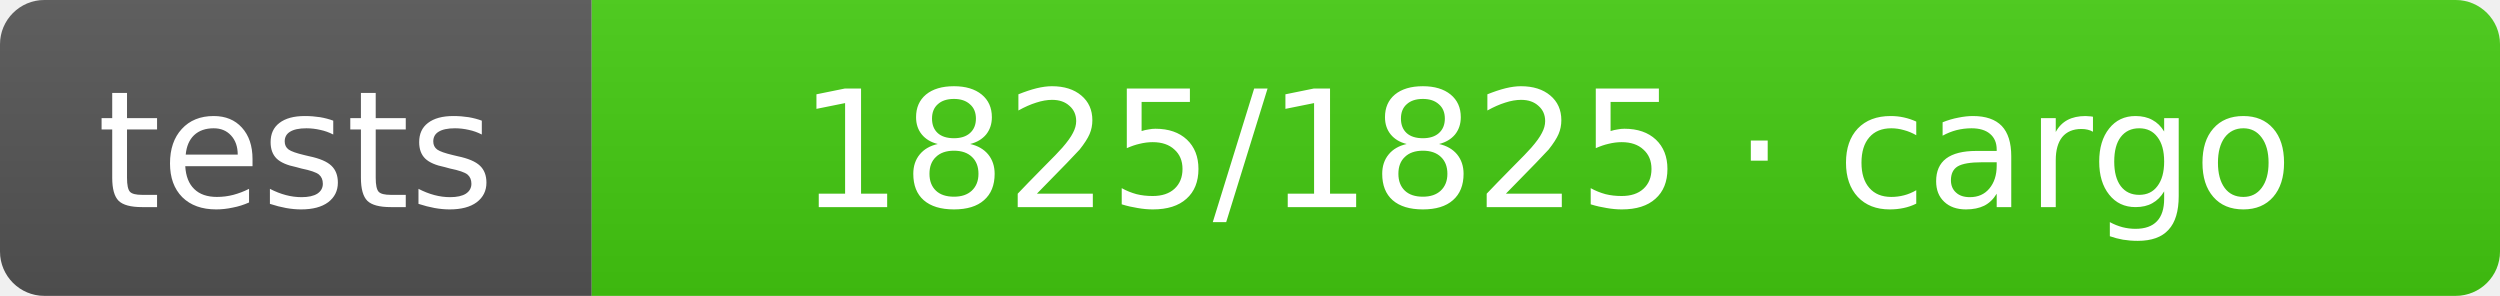
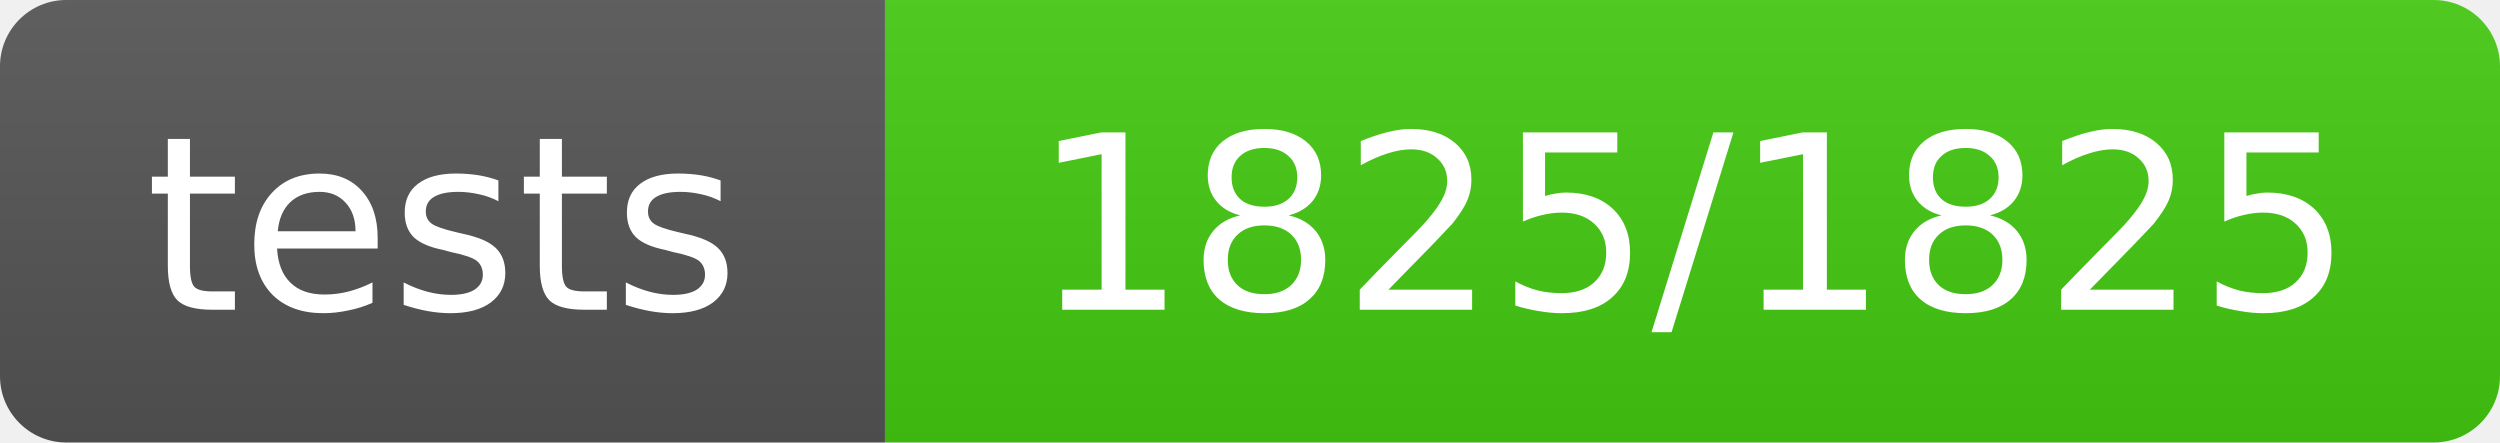
- <svg xmlns="http://www.w3.org/2000/svg" width="169" height="20" role="img" aria-label="tests: 1825/1825 · cargo">
+ <svg xmlns="http://www.w3.org/2000/svg" width="113" height="20" role="img" aria-label="tests: 1825/1825">
  <linearGradient id="s" x2="0" y2="100%">
    <stop offset="0" stop-color="#bbb" stop-opacity=".1" />
    <stop offset="1" stop-opacity=".1" />
  </linearGradient>
  <clipPath id="r">
-     <rect width="169" height="20" rx="3" fill="#fff" />
+     <rect width="113" height="20" rx="3" fill="#fff" />
  </clipPath>
  <g clip-path="url(#r)">
    <rect width="40" height="20" fill="#555" />
-     <rect x="40" width="129" height="20" fill="#4c1" />
-     <rect width="169" height="20" fill="url(#s)" />
+     <rect x="40" width="73" height="20" fill="#4c1" />
+     <rect width="113" height="20" fill="url(#s)" />
  </g>
  <g fill="#fff" text-anchor="middle" font-family="Verdana,Geneva,DejaVu Sans,sans-serif" text-rendering="geometricPrecision" font-size="11">
    <text x="20.0" y="14">tests</text>
-     <text x="104.5" y="14">1825/1825 · cargo</text>
+     <text x="76.5" y="14">1825/1825</text>
  </g>
</svg>
